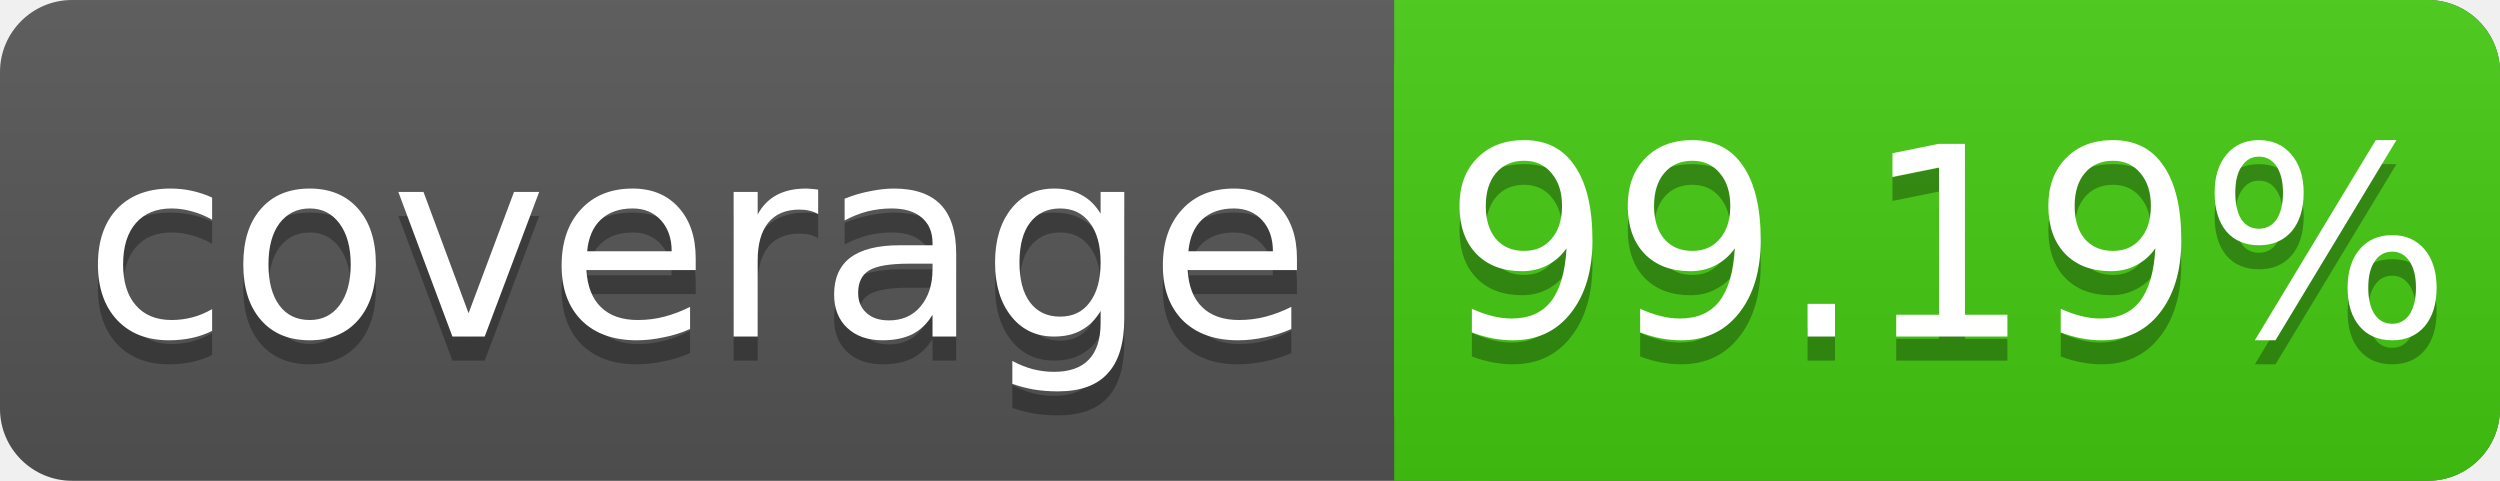
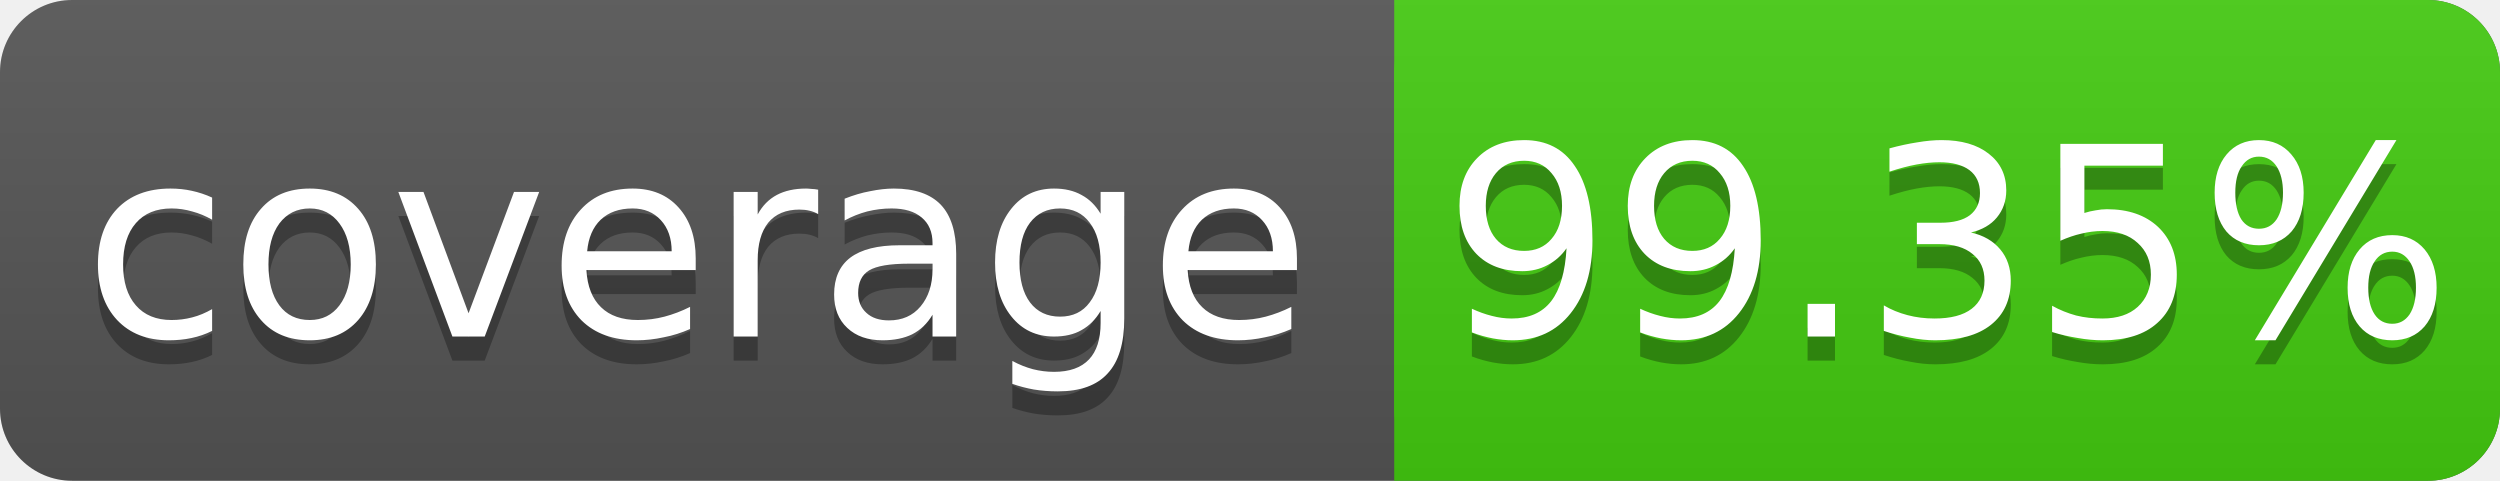
<svg xmlns="http://www.w3.org/2000/svg" width="104" height="20">
  <linearGradient id="s" x2="0" y2="100%">
    <stop offset="0" stop-color="#bbb" stop-opacity=".1" />
    <stop offset="1" stop-opacity=".1" />
  </linearGradient>
  <rect rx="3" width="104" height="20" fill="#555" />
  <rect rx="3" x="58" width="46" height="20" fill="#4c1" />
  <rect x="58" width="4" height="20" fill="#4c1" />
  <rect rx="3" width="104" height="20" fill="url(#s)" />
  <g fill="#fff" text-anchor="middle" font-family="DejaVu Sans,Verdana,Geneva,sans-serif" font-size="11">
    <text x="29" y="15" fill="#010101" fill-opacity=".3">coverage</text>
    <text x="29" y="14">coverage</text>
-     <text x="81" y="15" fill="#010101" fill-opacity=".3">99.19%</text>
-     <text x="81" y="14">99.19%</text>
+     <text x="81" y="15" fill="#010101" fill-opacity=".3">99.35%</text>
+     <text x="81" y="14">99.35%</text>
  </g>
</svg>
